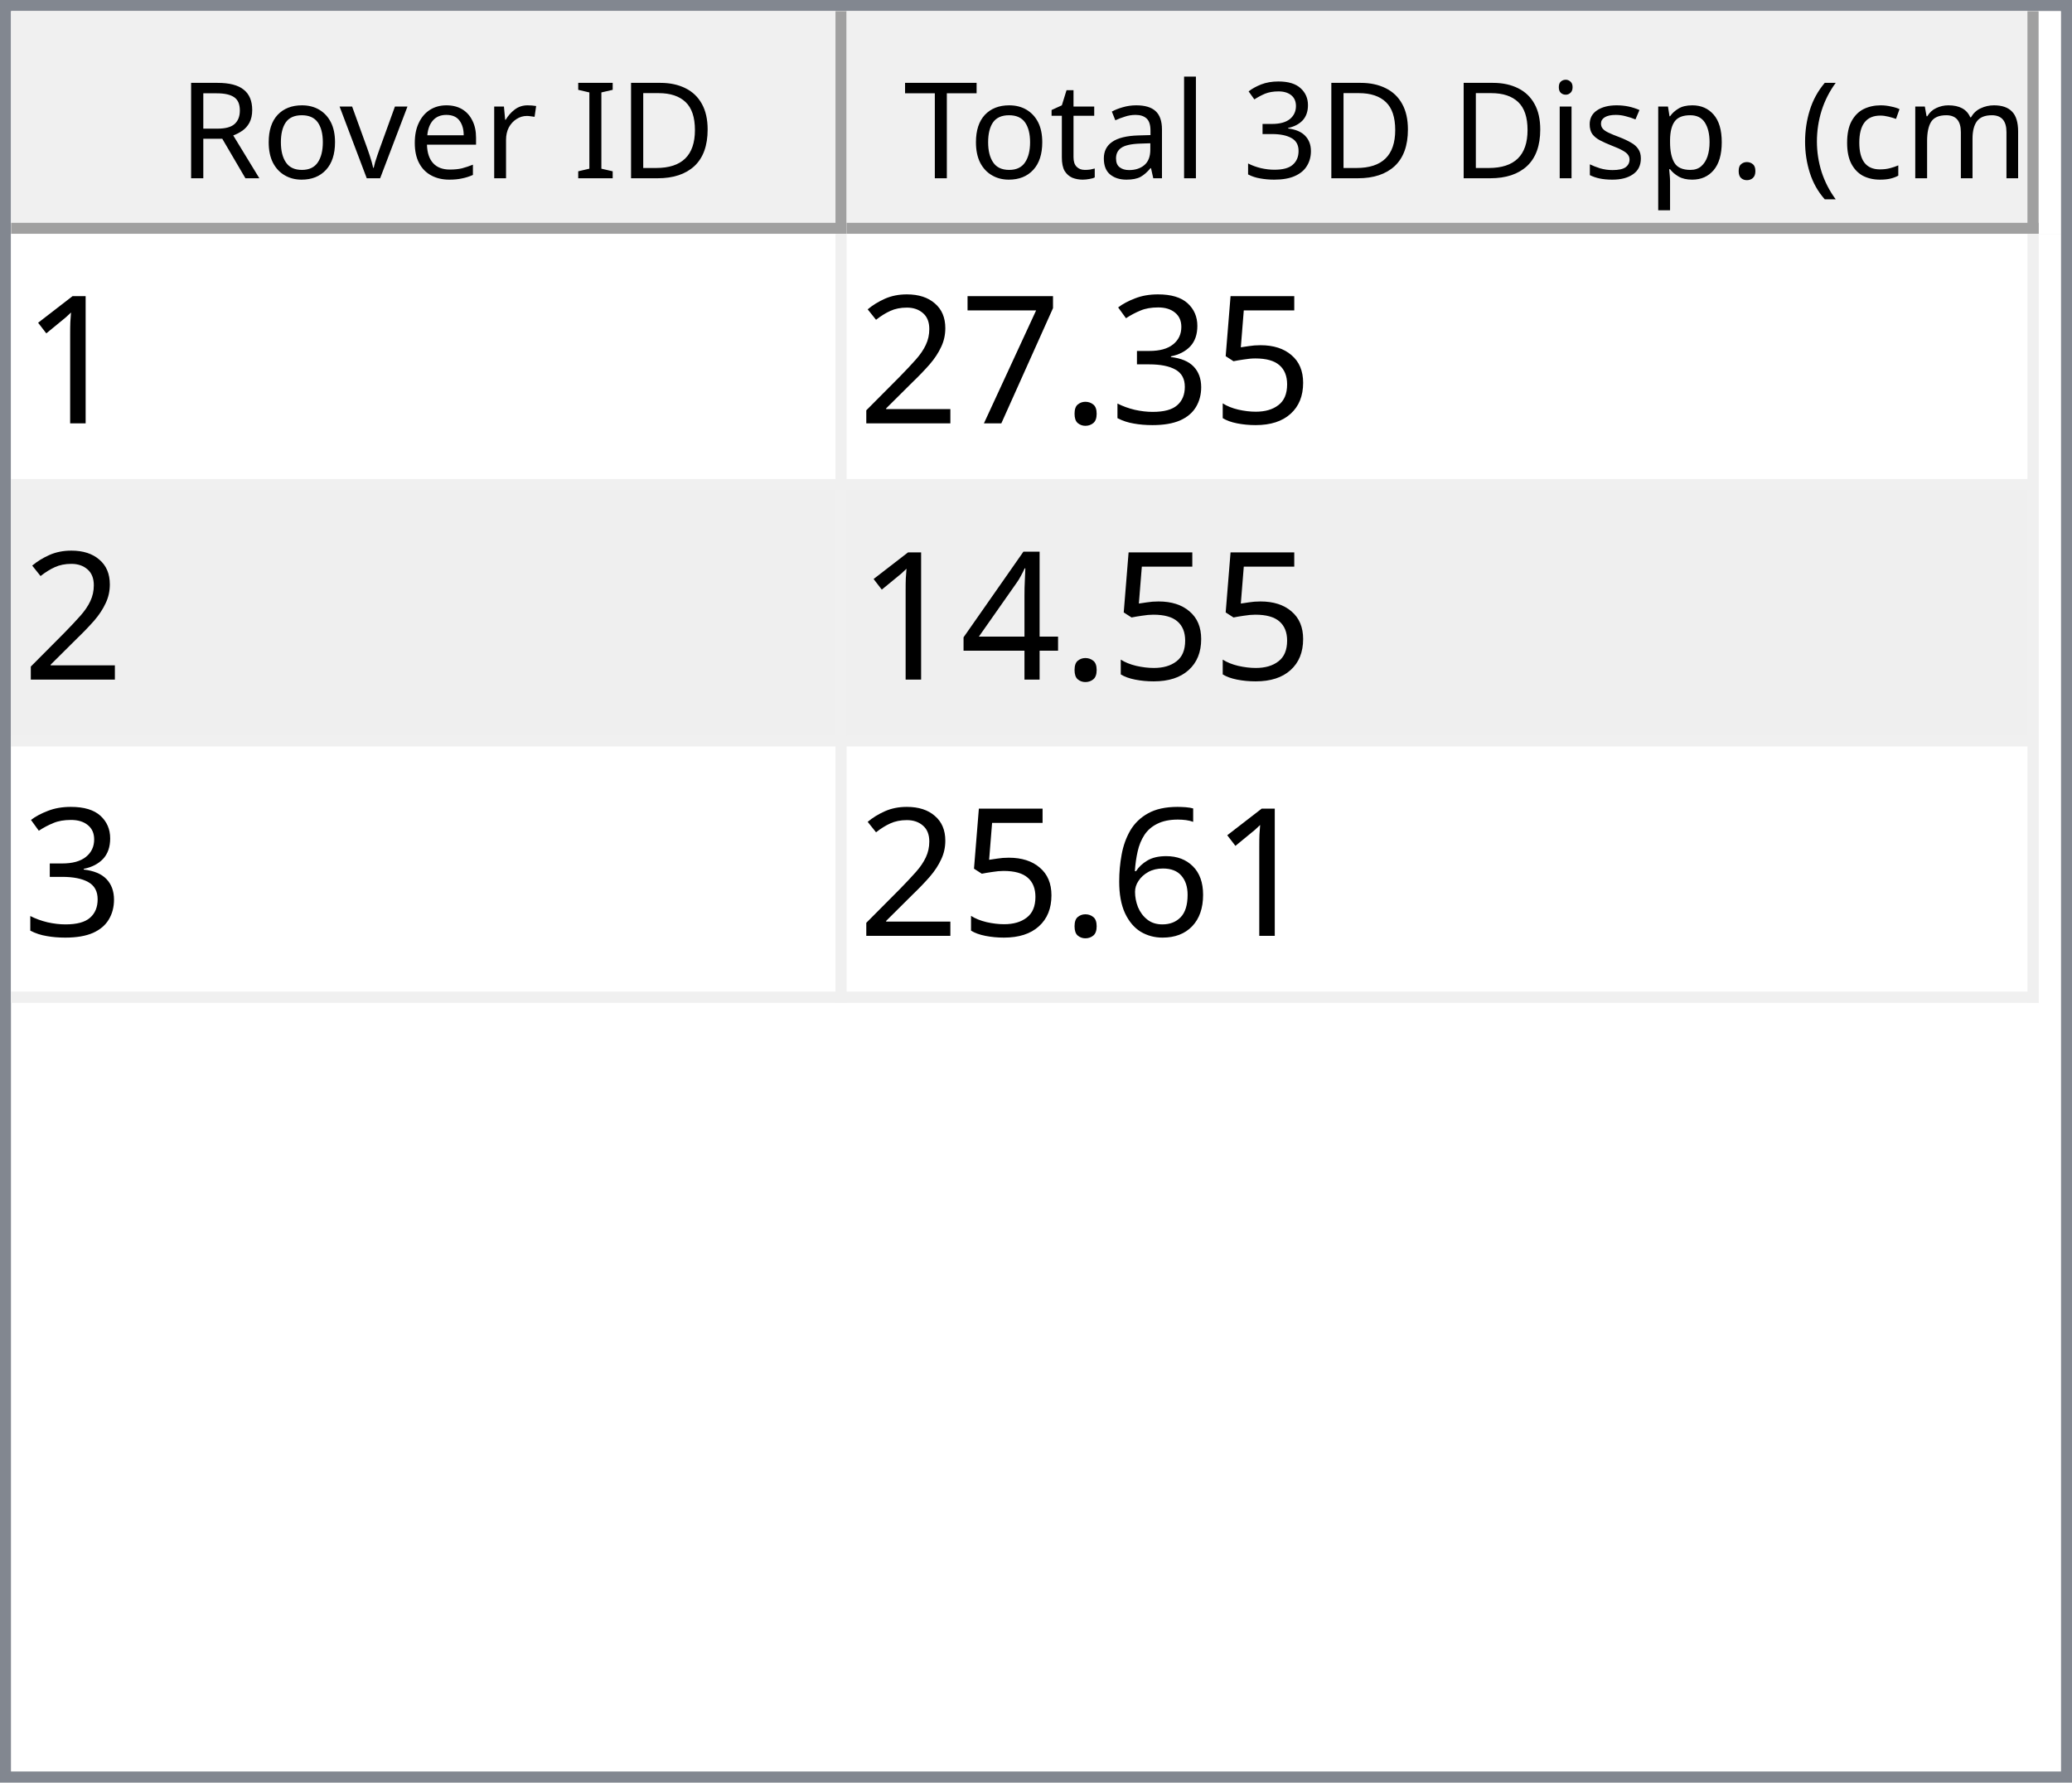
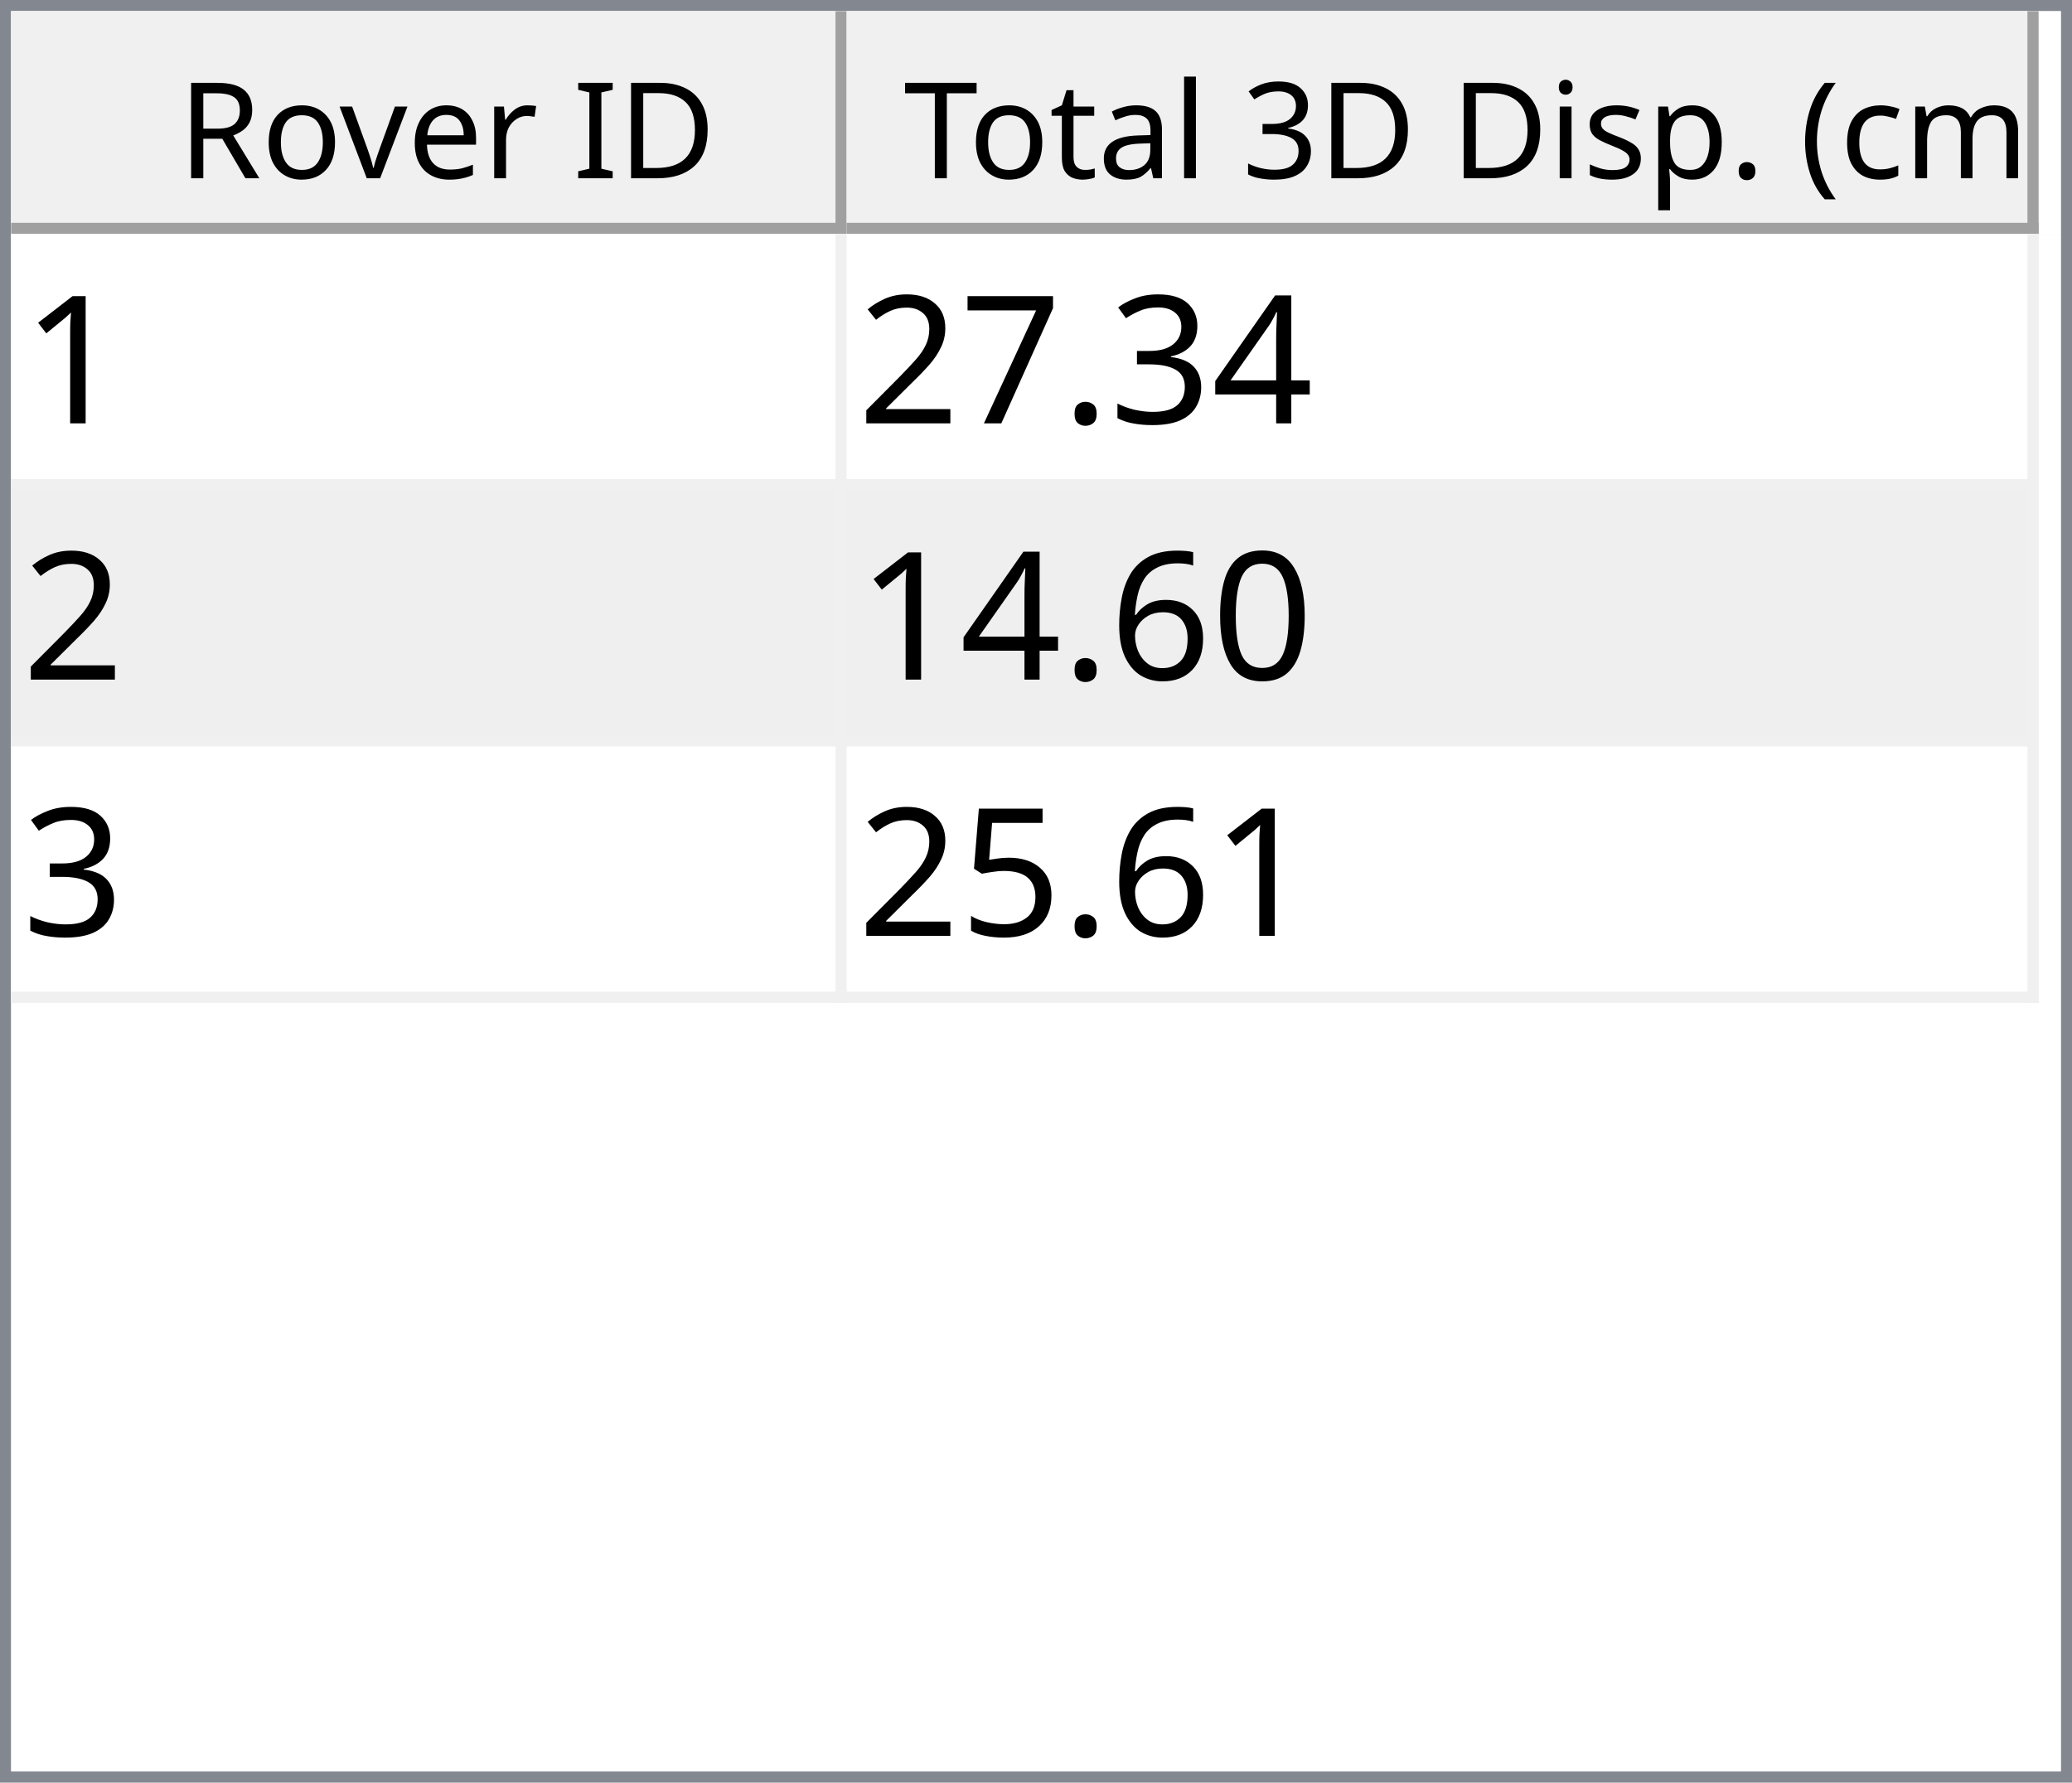
<svg xmlns="http://www.w3.org/2000/svg" style="fill-opacity:1; color-rendering:auto; color-interpolation:auto; text-rendering:auto; stroke:black; stroke-linecap:square; stroke-miterlimit:10; shape-rendering:auto; stroke-opacity:1; fill:black; stroke-dasharray:none; font-weight:normal; stroke-width:1; font-family:'Dialog'; font-style:normal; stroke-linejoin:miter; font-size:12px; stroke-dashoffset:0; image-rendering:auto;" width="186" height="160">
  <defs id="genericDefs" />
  <g>
    <defs id="defs1">
      <clipPath clipPathUnits="userSpaceOnUse" id="clipPath1">
        <path d="M0 0 L186 0 L186 160 L0 160 L0 0 Z" />
      </clipPath>
      <clipPath clipPathUnits="userSpaceOnUse" id="clipPath2">
        <path d="M0 0 L0 160 L186 160 L186 0 Z" />
      </clipPath>
      <clipPath clipPathUnits="userSpaceOnUse" id="clipPath3">
        <path d="M0 0 L0 20 L184 20 L184 0 Z" />
      </clipPath>
      <clipPath clipPathUnits="userSpaceOnUse" id="clipPath4">
        <path d="M0 0 L0 20 L75 20 L75 0 Z" />
      </clipPath>
      <clipPath clipPathUnits="userSpaceOnUse" id="clipPath5">
        <path d="M1 1 L1 19 L74 19 L74 1 Z" />
      </clipPath>
      <clipPath clipPathUnits="userSpaceOnUse" id="clipPath6">
        <path d="M0 0 L0 18 L73 18 L73 0 Z" />
      </clipPath>
      <clipPath clipPathUnits="userSpaceOnUse" id="clipPath7">
        <path d="M-0.5 -0.5 L-0.5 19.5 L74.5 19.5 L74.5 -0.5 Z" />
      </clipPath>
      <clipPath clipPathUnits="userSpaceOnUse" id="clipPath8">
        <path d="M0 0 L0 20 L107 20 L107 0 Z" />
      </clipPath>
      <clipPath clipPathUnits="userSpaceOnUse" id="clipPath9">
        <path d="M1 1 L1 19 L106 19 L106 1 Z" />
      </clipPath>
      <clipPath clipPathUnits="userSpaceOnUse" id="clipPath10">
        <path d="M0 0 L0 18 L105 18 L105 0 Z" />
      </clipPath>
      <clipPath clipPathUnits="userSpaceOnUse" id="clipPath11">
        <path d="M-0.5 -0.5 L-0.5 19.5 L106.5 19.5 L106.5 -0.5 Z" />
      </clipPath>
      <clipPath clipPathUnits="userSpaceOnUse" id="clipPath12">
        <path d="M0 0 L0 138 L184 138 L184 0 Z" />
      </clipPath>
      <clipPath clipPathUnits="userSpaceOnUse" id="clipPath13">
        <path d="M0 0 L0 69 L182 69 L182 0 Z" />
      </clipPath>
      <clipPath clipPathUnits="userSpaceOnUse" id="clipPath14">
        <path d="M-0.5 -0.5 L-0.5 68.5 L181.5 68.5 L181.5 -0.5 Z" />
      </clipPath>
      <clipPath clipPathUnits="userSpaceOnUse" id="clipPath15">
        <path d="M0 0 L0 22 L74 22 L74 0 Z" />
      </clipPath>
      <clipPath clipPathUnits="userSpaceOnUse" id="clipPath16">
        <path d="M0 0 L0 22 L106 22 L106 0 Z" />
      </clipPath>
      <font horiz-adv-x="64.551" id="font1">
        <font-face ascent="107.91" descent="25.098" units-per-em="100" style="font-style:normal; font-family:Segoe UI; font-weight:normal;" />
        <missing-glyph horiz-adv-x="64.551" d="M8.109 0 L8.109 68.266 L56.453 68.266 L56.453 0 L8.109 0 ZM15.328 7.234 L49.219 7.234 L49.219 61.031 L15.328 61.031 L15.328 7.234 Z" />
        <glyph unicode="D" horiz-adv-x="70.117" d="M9.188 0 L9.188 70.016 L28.516 70.016 Q65.531 70.016 65.531 35.891 Q65.531 19.672 55.25 9.836 Q44.969 0 27.734 0 L9.188 0 ZM17.391 62.594 L17.391 7.422 L27.828 7.422 Q41.609 7.422 49.273 14.797 Q56.938 22.172 56.938 35.688 Q56.938 62.594 28.328 62.594 L17.391 62.594 Z" />
        <glyph unicode="I" horiz-adv-x="26.611" d="M17.391 0 L9.188 0 L9.188 70.016 L17.391 70.016 L17.391 0 Z" />
        <glyph unicode=" " horiz-adv-x="27.393" d="" />
        <glyph unicode="r" horiz-adv-x="34.766" d="M34.188 41.891 Q32.078 43.5 28.125 43.5 Q23 43.5 19.555 38.672 Q16.109 33.844 16.109 25.484 L16.109 0 L8.109 0 L8.109 50 L16.109 50 L16.109 39.703 L16.312 39.703 Q18.016 44.969 21.531 47.922 Q25.047 50.875 29.391 50.875 Q32.516 50.875 34.188 50.203 L34.188 41.891 Z" />
        <glyph unicode="e" horiz-adv-x="52.295" d="M48.297 23 L12.984 23 Q13.188 14.656 17.484 10.109 Q21.781 5.562 29.297 5.562 Q37.75 5.562 44.828 11.141 L44.828 3.609 Q38.234 -1.172 27.391 -1.172 Q16.797 -1.172 10.742 5.641 Q4.688 12.453 4.688 24.812 Q4.688 36.469 11.305 43.82 Q17.922 51.172 27.734 51.172 Q37.547 51.172 42.922 44.828 Q48.297 38.484 48.297 27.203 L48.297 23 ZM40.094 29.781 Q40.047 36.719 36.75 40.578 Q33.453 44.438 27.594 44.438 Q21.922 44.438 17.969 40.383 Q14.016 36.328 13.094 29.781 L40.094 29.781 Z" />
        <glyph unicode="v" horiz-adv-x="47.9" d="M47.406 50 L27.484 0 L19.625 0 L0.688 50 L9.469 50 L22.172 13.672 Q23.578 9.672 23.922 6.688 L24.125 6.688 Q24.609 10.453 25.688 13.484 L38.969 50 L47.406 50 Z" />
        <glyph unicode="o" horiz-adv-x="58.594" d="M29 -1.172 Q17.922 -1.172 11.305 5.836 Q4.688 12.844 4.688 24.422 Q4.688 37.016 11.57 44.094 Q18.453 51.172 30.172 51.172 Q41.359 51.172 47.633 44.289 Q53.906 37.406 53.906 25.203 Q53.906 13.234 47.141 6.031 Q40.375 -1.172 29 -1.172 ZM29.594 44.438 Q21.875 44.438 17.383 39.188 Q12.891 33.938 12.891 24.703 Q12.891 15.828 17.43 10.695 Q21.969 5.562 29.594 5.562 Q37.359 5.562 41.531 10.594 Q45.703 15.625 45.703 24.906 Q45.703 34.281 41.531 39.359 Q37.359 44.438 29.594 44.438 Z" />
        <glyph unicode="R" horiz-adv-x="59.814" d="M59.375 0 L49.609 0 L37.891 19.625 Q36.281 22.359 34.766 24.289 Q33.25 26.219 31.664 27.438 Q30.078 28.656 28.25 29.219 Q26.422 29.781 24.125 29.781 L17.391 29.781 L17.391 0 L9.188 0 L9.188 70.016 L30.078 70.016 Q34.672 70.016 38.555 68.867 Q42.438 67.719 45.289 65.375 Q48.141 63.031 49.758 59.547 Q51.375 56.062 51.375 51.375 Q51.375 47.703 50.273 44.656 Q49.172 41.609 47.148 39.211 Q45.125 36.812 42.266 35.133 Q39.406 33.453 35.844 32.516 L35.844 32.328 Q37.594 31.547 38.891 30.547 Q40.188 29.547 41.359 28.18 Q42.531 26.812 43.68 25.078 Q44.828 23.344 46.234 21.047 L59.375 0 ZM17.391 62.594 L17.391 37.203 L28.516 37.203 Q31.594 37.203 34.203 38.133 Q36.812 39.062 38.719 40.797 Q40.625 42.531 41.703 45.047 Q42.781 47.562 42.781 50.688 Q42.781 56.297 39.141 59.445 Q35.5 62.594 28.609 62.594 L17.391 62.594 Z" />
        <glyph unicode=")" horiz-adv-x="30.176" d="M8.297 -15.922 L1.172 -15.922 Q16.406 2.344 16.406 26.812 Q16.406 51.469 1.078 70.016 L8.297 70.016 Q23.531 52.156 23.531 26.703 Q23.531 1.375 8.297 -15.922 Z" />
        <glyph unicode="m" horiz-adv-x="86.133" d="M79.109 0 L71.094 0 L71.094 28.719 Q71.094 37.016 68.531 40.727 Q65.969 44.438 59.906 44.438 Q54.781 44.438 51.195 39.75 Q47.609 35.062 47.609 28.516 L47.609 0 L39.594 0 L39.594 29.688 Q39.594 44.438 28.219 44.438 Q22.953 44.438 19.531 40.016 Q16.109 35.594 16.109 28.516 L16.109 0 L8.109 0 L8.109 50 L16.109 50 L16.109 42.094 L16.312 42.094 Q21.625 51.172 31.844 51.172 Q36.969 51.172 40.773 48.312 Q44.578 45.453 46 40.828 Q51.562 51.172 62.594 51.172 Q79.109 51.172 79.109 30.812 L79.109 0 Z" />
        <glyph unicode="c" horiz-adv-x="46.191" d="M42.188 2.297 Q36.422 -1.172 28.516 -1.172 Q17.828 -1.172 11.258 5.789 Q4.688 12.75 4.688 23.828 Q4.688 36.188 11.766 43.68 Q18.844 51.172 30.672 51.172 Q37.25 51.172 42.281 48.734 L42.281 40.531 Q36.719 44.438 30.375 44.438 Q22.703 44.438 17.797 38.945 Q12.891 33.453 12.891 24.516 Q12.891 15.719 17.508 10.641 Q22.125 5.562 29.891 5.562 Q36.422 5.562 42.188 9.906 L42.188 2.297 Z" />
        <glyph unicode="(" horiz-adv-x="30.176" d="M29.109 -15.922 L21.969 -15.922 Q6.844 1.375 6.844 26.703 Q6.844 52.156 21.969 70.016 L29.203 70.016 Q13.875 51.469 13.875 26.812 Q13.875 2.344 29.109 -15.922 Z" />
        <glyph unicode="." horiz-adv-x="21.68" d="M10.891 -1.078 Q8.641 -1.078 7.055 0.539 Q5.469 2.156 5.469 4.391 Q5.469 6.641 7.055 8.273 Q8.641 9.906 10.891 9.906 Q13.188 9.906 14.797 8.273 Q16.406 6.641 16.406 4.391 Q16.406 2.156 14.797 0.539 Q13.188 -1.078 10.891 -1.078 Z" />
        <glyph unicode="p" horiz-adv-x="58.789" d="M16.312 7.234 L16.109 7.234 L16.109 -23 L8.109 -23 L8.109 50 L16.109 50 L16.109 41.219 L16.312 41.219 Q22.219 51.172 33.594 51.172 Q43.266 51.172 48.688 44.461 Q54.109 37.75 54.109 26.469 Q54.109 13.922 48 6.375 Q41.891 -1.172 31.297 -1.172 Q21.578 -1.172 16.312 7.234 ZM16.109 27.391 L16.109 20.406 Q16.109 14.203 20.141 9.883 Q24.172 5.562 30.375 5.562 Q37.641 5.562 41.773 11.133 Q45.906 16.703 45.906 26.609 Q45.906 34.969 42.047 39.703 Q38.188 44.438 31.594 44.438 Q24.609 44.438 20.359 39.578 Q16.109 34.719 16.109 27.391 Z" />
        <glyph unicode="s" horiz-adv-x="42.432" d="M5.078 1.812 L5.078 10.406 Q11.625 5.562 19.484 5.562 Q30.031 5.562 30.031 12.594 Q30.031 14.594 29.125 15.992 Q28.219 17.391 26.68 18.461 Q25.141 19.531 23.07 20.383 Q21 21.234 18.609 22.172 Q15.281 23.484 12.766 24.828 Q10.25 26.172 8.57 27.859 Q6.891 29.547 6.031 31.695 Q5.172 33.844 5.172 36.719 Q5.172 40.234 6.789 42.945 Q8.406 45.656 11.086 47.484 Q13.766 49.312 17.211 50.242 Q20.656 51.172 24.312 51.172 Q30.812 51.172 35.938 48.922 L35.938 40.828 Q30.422 44.438 23.25 44.438 Q21 44.438 19.195 43.922 Q17.391 43.406 16.094 42.477 Q14.797 41.547 14.086 40.258 Q13.375 38.969 13.375 37.406 Q13.375 35.453 14.086 34.133 Q14.797 32.812 16.164 31.789 Q17.531 30.766 19.484 29.938 Q21.438 29.109 23.922 28.125 Q27.25 26.859 29.883 25.516 Q32.516 24.172 34.375 22.484 Q36.234 20.797 37.234 18.602 Q38.234 16.406 38.234 13.375 Q38.234 9.672 36.602 6.938 Q34.969 4.203 32.234 2.398 Q29.5 0.594 25.93 -0.289 Q22.359 -1.172 18.453 -1.172 Q10.75 -1.172 5.078 1.812 Z" />
        <glyph unicode="i" horiz-adv-x="24.219" d="M12.203 62.703 Q10.062 62.703 8.547 64.164 Q7.031 65.625 7.031 67.875 Q7.031 70.125 8.547 71.609 Q10.062 73.094 12.203 73.094 Q14.406 73.094 15.945 71.609 Q17.484 70.125 17.484 67.875 Q17.484 65.719 15.945 64.211 Q14.406 62.703 12.203 62.703 ZM16.109 0 L8.109 0 L8.109 50 L16.109 50 L16.109 0 Z" />
        <glyph unicode="3" horiz-adv-x="53.906" d="M46.531 19.828 Q46.531 15.094 44.75 11.211 Q42.969 7.328 39.719 4.57 Q36.469 1.812 31.93 0.297 Q27.391 -1.219 21.922 -1.219 Q11.922 -1.219 6 2.594 L6 11.188 Q13.094 5.609 22.219 5.609 Q25.875 5.609 28.828 6.539 Q31.781 7.469 33.906 9.227 Q36.031 10.984 37.18 13.477 Q38.328 15.969 38.328 19.094 Q38.328 32.812 18.797 32.812 L12.984 32.812 L12.984 39.594 L18.5 39.594 Q35.797 39.594 35.797 52.484 Q35.797 64.406 22.609 64.406 Q15.188 64.406 8.688 59.422 L8.688 67.188 Q15.375 71.188 24.609 71.188 Q29 71.188 32.57 69.969 Q36.141 68.75 38.68 66.555 Q41.219 64.359 42.609 61.281 Q44 58.203 44 54.5 Q44 40.672 30.031 36.719 L30.031 36.531 Q33.594 36.141 36.625 34.797 Q39.656 33.453 41.852 31.305 Q44.047 29.156 45.289 26.25 Q46.531 23.344 46.531 19.828 Z" />
        <glyph unicode="l" horiz-adv-x="24.219" d="M16.109 0 L8.109 0 L8.109 74.031 L16.109 74.031 L16.109 0 Z" />
        <glyph unicode="a" horiz-adv-x="50.879" d="M43.891 0 L35.891 0 L35.891 7.812 L35.688 7.812 Q30.469 -1.172 20.312 -1.172 Q12.844 -1.172 8.617 2.781 Q4.391 6.734 4.391 13.281 Q4.391 27.297 20.906 29.594 L35.891 31.688 Q35.891 44.438 25.594 44.438 Q16.547 44.438 9.281 38.281 L9.281 46.484 Q16.656 51.172 26.266 51.172 Q43.891 51.172 43.891 32.516 L43.891 0 ZM35.891 25.297 L23.828 23.641 Q18.266 22.859 15.43 20.875 Q12.594 18.891 12.594 13.875 Q12.594 10.203 15.211 7.883 Q17.828 5.562 22.172 5.562 Q28.125 5.562 32.008 9.742 Q35.891 13.922 35.891 20.312 L35.891 25.297 Z" />
        <glyph unicode="t" horiz-adv-x="33.887" d="M31.297 0.484 Q28.469 -1.078 23.828 -1.078 Q10.688 -1.078 10.688 13.578 L10.688 43.172 L2.094 43.172 L2.094 50 L10.688 50 L10.688 62.203 L18.703 64.797 L18.703 50 L31.297 50 L31.297 43.172 L18.703 43.172 L18.703 14.984 Q18.703 9.969 20.414 7.82 Q22.125 5.672 26.078 5.672 Q29.109 5.672 31.297 7.328 L31.297 0.484 Z" />
        <glyph unicode="T" horiz-adv-x="52.393" d="M50.594 62.594 L30.375 62.594 L30.375 0 L22.172 0 L22.172 62.594 L2 62.594 L2 70.016 L50.594 70.016 L50.594 62.594 Z" />
      </font>
      <font horiz-adv-x="75.0" id="font2">
        <font-face ascent="100.537" descent="21.973" units-per-em="100" style="font-style:normal; font-family:sans-serif; font-weight:normal;" />
        <missing-glyph horiz-adv-x="75.0" d="M12.5 0 L12.5 62.5 L62.5 62.5 L62.5 0 L12.5 0 ZM14.062 1.562 L60.938 1.562 L60.938 60.938 L14.062 60.938 L14.062 1.562 Z" />
        <glyph unicode="1" horiz-adv-x="55.615" d="M37.25 0 L28.469 0 L28.469 56 Q25.297 52.984 20.141 49.953 Q14.984 46.922 10.891 45.406 L10.891 53.906 Q18.266 57.375 23.781 62.305 Q29.297 67.234 31.594 71.875 L37.25 71.875 L37.25 0 Z" />
-         <glyph unicode="5" horiz-adv-x="55.615" d="M4.156 18.75 L13.375 19.531 Q14.406 12.797 18.141 9.398 Q21.875 6 27.156 6 Q33.5 6 37.891 10.789 Q42.281 15.578 42.281 23.484 Q42.281 31 38.062 35.352 Q33.844 39.703 27 39.703 Q22.75 39.703 19.336 37.773 Q15.922 35.844 13.969 32.766 L5.719 33.844 L12.641 70.609 L48.25 70.609 L48.25 62.203 L19.672 62.203 L15.828 42.969 Q22.266 47.469 29.344 47.469 Q38.719 47.469 45.164 40.969 Q51.609 34.469 51.609 24.266 Q51.609 14.547 45.953 7.469 Q39.062 -1.219 27.156 -1.219 Q17.391 -1.219 11.211 4.25 Q5.031 9.719 4.156 18.75 Z" />
+         <glyph unicode="4" horiz-adv-x="55.615" d="M32.328 0 L32.328 17.141 L1.266 17.141 L1.266 25.203 L33.938 71.578 L41.109 71.578 L41.109 25.203 L50.781 25.203 L50.781 17.141 L41.109 17.141 L41.109 0 L32.328 0 ZM32.328 25.203 L32.328 57.469 L9.906 25.203 L32.328 25.203 Z" />
        <glyph unicode="3" horiz-adv-x="55.615" d="M4.203 18.891 L12.984 20.062 Q14.5 12.594 18.141 9.297 Q21.781 6 27 6 Q33.203 6 37.477 10.297 Q41.75 14.594 41.75 20.953 Q41.75 27 37.797 30.93 Q33.844 34.859 27.734 34.859 Q25.25 34.859 21.531 33.891 L22.516 41.609 Q23.391 41.5 23.922 41.5 Q29.547 41.5 34.039 44.43 Q38.531 47.359 38.531 53.469 Q38.531 58.297 35.258 61.477 Q31.984 64.656 26.812 64.656 Q21.688 64.656 18.266 61.43 Q14.844 58.203 13.875 51.766 L5.078 53.328 Q6.688 62.156 12.398 67.016 Q18.109 71.875 26.609 71.875 Q32.469 71.875 37.398 69.359 Q42.328 66.844 44.945 62.5 Q47.562 58.156 47.562 53.266 Q47.562 48.641 45.07 44.828 Q42.578 41.016 37.703 38.766 Q44.047 37.312 47.562 32.695 Q51.078 28.078 51.078 21.141 Q51.078 11.766 44.242 5.25 Q37.406 -1.266 26.953 -1.266 Q17.531 -1.266 11.305 4.352 Q5.078 9.969 4.203 18.891 Z" />
        <glyph unicode="." horiz-adv-x="27.783" d="M9.078 0 L9.078 10.016 L19.094 10.016 L19.094 0 L9.078 0 Z" />
        <glyph unicode="7" horiz-adv-x="55.615" d="M4.734 62.203 L4.734 70.656 L51.078 70.656 L51.078 63.812 Q44.234 56.547 37.523 44.484 Q30.812 32.422 27.156 19.672 Q24.516 10.688 23.781 0 L14.75 0 Q14.891 8.453 18.062 20.414 Q21.234 32.375 27.172 43.484 Q33.109 54.594 39.797 62.203 L4.734 62.203 Z" />
        <glyph unicode="2" horiz-adv-x="55.615" d="M50.344 8.453 L50.344 0 L3.031 0 Q2.938 3.172 4.047 6.109 Q5.859 10.938 9.836 15.625 Q13.812 20.312 21.344 26.469 Q33.016 36.031 37.117 41.625 Q41.219 47.219 41.219 52.203 Q41.219 57.422 37.477 61.008 Q33.734 64.594 27.734 64.594 Q21.391 64.594 17.578 60.789 Q13.766 56.984 13.719 50.25 L4.688 51.172 Q5.609 61.281 11.664 66.578 Q17.719 71.875 27.938 71.875 Q38.234 71.875 44.242 66.164 Q50.25 60.453 50.25 52 Q50.25 47.703 48.492 43.555 Q46.734 39.406 42.656 34.812 Q38.578 30.219 29.109 22.219 Q21.188 15.578 18.945 13.211 Q16.703 10.844 15.234 8.453 L50.344 8.453 Z" />
-         <glyph unicode="4" horiz-adv-x="55.615" d="M32.328 0 L32.328 17.141 L1.266 17.141 L1.266 25.203 L33.938 71.578 L41.109 71.578 L41.109 25.203 L50.781 25.203 L50.781 17.141 L41.109 17.141 L41.109 0 L32.328 0 ZM32.328 25.203 L32.328 57.469 L9.906 25.203 L32.328 25.203 Z" />
+         <glyph unicode="0" horiz-adv-x="55.615" d="M4.156 35.297 Q4.156 48 6.766 55.742 Q9.375 63.484 14.523 67.68 Q19.672 71.875 27.484 71.875 Q33.25 71.875 37.594 69.555 Q41.938 67.234 44.773 62.867 Q47.609 58.5 49.219 52.227 Q50.828 45.953 50.828 35.297 Q50.828 22.703 48.242 14.969 Q45.656 7.234 40.508 3.008 Q35.359 -1.219 27.484 -1.219 Q17.141 -1.219 11.234 6.203 Q4.156 15.141 4.156 35.297 ZM13.188 35.297 Q13.188 17.672 17.312 11.836 Q21.438 6 27.484 6 Q33.547 6 37.672 11.859 Q41.797 17.719 41.797 35.297 Q41.797 52.984 37.672 58.789 Q33.547 64.594 27.391 64.594 Q21.344 64.594 17.719 59.469 Q13.188 52.938 13.188 35.297 Z" />
        <glyph unicode="6" horiz-adv-x="55.615" d="M49.75 54.047 L41.016 53.375 Q39.844 58.547 37.703 60.891 Q34.125 64.656 28.906 64.656 Q24.703 64.656 21.531 62.312 Q17.391 59.281 14.992 53.469 Q12.594 47.656 12.5 36.922 Q15.672 41.75 20.266 44.094 Q24.859 46.438 29.891 46.438 Q38.672 46.438 44.852 39.969 Q51.031 33.5 51.031 23.25 Q51.031 16.5 48.125 10.719 Q45.219 4.938 40.141 1.859 Q35.062 -1.219 28.609 -1.219 Q17.625 -1.219 10.695 6.859 Q3.766 14.938 3.766 33.5 Q3.766 54.25 11.422 63.672 Q18.109 71.875 29.438 71.875 Q37.891 71.875 43.289 67.141 Q48.688 62.406 49.75 54.047 ZM13.875 23.188 Q13.875 18.656 15.797 14.508 Q17.719 10.359 21.188 8.18 Q24.656 6 28.469 6 Q34.031 6 38.039 10.492 Q42.047 14.984 42.047 22.703 Q42.047 30.125 38.086 34.398 Q34.125 38.672 28.125 38.672 Q22.172 38.672 18.023 34.398 Q13.875 30.125 13.875 23.188 Z" />
+         <glyph unicode="5" horiz-adv-x="55.615" d="M4.156 18.75 L13.375 19.531 Q14.406 12.797 18.141 9.398 Q21.875 6 27.156 6 Q33.5 6 37.891 10.789 Q42.281 15.578 42.281 23.484 Q42.281 31 38.062 35.352 Q33.844 39.703 27 39.703 Q22.75 39.703 19.336 37.773 Q15.922 35.844 13.969 32.766 L5.719 33.844 L12.641 70.609 L48.25 70.609 L48.25 62.203 L19.672 62.203 L15.828 42.969 Q22.266 47.469 29.344 47.469 Q38.719 47.469 45.164 40.969 Q51.609 34.469 51.609 24.266 Q51.609 14.547 45.953 7.469 Q39.062 -1.219 27.156 -1.219 Q17.391 -1.219 11.211 4.25 Q5.031 9.719 4.156 18.75 Z" />
      </font>
    </defs>
    <g style="fill:white; stroke:white;">
      <rect x="0" y="0" width="186" style="clip-path:url(#clipPath1); stroke:none;" height="160" />
    </g>
    <g style="fill:white; text-rendering:optimizeSpeed; color-rendering:optimizeSpeed; image-rendering:optimizeSpeed; shape-rendering:crispEdges; stroke:white; color-interpolation:sRGB;">
      <rect x="0" width="186" height="160" y="0" style="stroke:none;" />
      <path style="stroke:none;" d="M0 160 L186 160 L186 0 L0 0 Z" />
    </g>
    <g style="fill:rgb(240,240,240); font-family:'Segoe UI'; stroke:rgb(240,240,240);">
      <rect x="0" y="0" width="186" style="clip-path:url(#clipPath2); stroke:none;" height="160" />
    </g>
    <g style="fill:rgb(130,135,144); font-family:'Segoe UI'; stroke:rgb(130,135,144);">
      <path d="M0 0 L186 0 L186 160 L0 160 L0 0 ZM1 1 L185 1 L185 159 L1 159 L1 1 Z" style="fill-rule:evenodd; clip-path:url(#clipPath2); stroke:none;" />
    </g>
    <g style="fill:white; font-family:'Segoe UI'; stroke:white;" transform="translate(1,1)">
      <rect x="0" y="0" width="184" style="clip-path:url(#clipPath3); stroke:none;" height="20" />
    </g>
    <g style="fill:rgb(240,240,240); font-family:'Segoe UI'; stroke:rgb(240,240,240);" transform="translate(1,1)">
      <rect x="0" y="0" width="75" style="clip-path:url(#clipPath4); stroke:none;" height="20" />
    </g>
    <g style="font-family:'Segoe UI';" transform="translate(2,2)">
      <text x="14" xml:space="preserve" y="14" style="clip-path:url(#clipPath6); stroke:none;">Rover ID</text>
    </g>
    <g style="fill:rgb(160,160,160); font-family:'Segoe UI'; stroke:rgb(160,160,160); stroke-linejoin:bevel;" transform="translate(1.5,1.5)">
      <line x1="74" x2="74" y1="0" style="fill:none; clip-path:url(#clipPath7);" y2="19" />
    </g>
    <g style="fill:rgb(160,160,160); font-family:'Segoe UI'; stroke:rgb(160,160,160); stroke-linejoin:bevel;" transform="matrix(1,0,0,1,1,1) translate(0.5,0.5)">
      <line x1="0" x2="74" y1="19" style="fill:none; clip-path:url(#clipPath7);" y2="19" />
    </g>
    <g style="fill:rgb(240,240,240); font-family:'Segoe UI'; stroke:rgb(240,240,240);" transform="translate(76,1)">
      <rect x="0" y="0" width="107" style="clip-path:url(#clipPath8); stroke:none;" height="20" />
    </g>
    <g style="font-family:'Segoe UI';" transform="translate(77,2)">
      <text x="1" xml:space="preserve" y="14" style="clip-path:url(#clipPath10); stroke:none;"> Total 3D Disp. (cm)</text>
    </g>
    <g style="fill:rgb(160,160,160); font-family:'Segoe UI'; stroke:rgb(160,160,160); stroke-linejoin:bevel;" transform="translate(76.5,1.5)">
      <line x1="106" x2="106" y1="0" style="fill:none; clip-path:url(#clipPath11);" y2="19" />
    </g>
    <g style="fill:rgb(160,160,160); font-family:'Segoe UI'; stroke:rgb(160,160,160); stroke-linejoin:bevel;" transform="matrix(1,0,0,1,76,1) translate(0.5,0.5)">
      <line x1="0" x2="106" y1="19" style="fill:none; clip-path:url(#clipPath11);" y2="19" />
    </g>
    <g style="fill:white; font-family:'Segoe UI'; stroke:white;" transform="translate(1,21)">
      <rect x="0" y="0" width="184" style="clip-path:url(#clipPath12); stroke:none;" height="138" />
    </g>
    <g style="fill:rgb(240,240,240); font-size:16px; font-family:sans-serif; stroke:rgb(240,240,240);" transform="translate(1,21)">
      <rect x="0" y="0" width="182" style="clip-path:url(#clipPath13); stroke:none;" height="69" />
      <line transform="translate(0.5,0.5)" x1="0" x2="181" y1="22" style="clip-path:url(#clipPath14); fill:none; stroke-linejoin:bevel;" y2="22" />
    </g>
    <g transform="matrix(1,0,0,1,1,21) translate(0.5,0.5)" style="fill:rgb(240,240,240); font-size:16px; font-family:sans-serif; stroke:rgb(240,240,240); stroke-linejoin:bevel;">
      <line x1="0" x2="181" y1="45" style="fill:none; clip-path:url(#clipPath14);" y2="45" />
    </g>
    <g transform="matrix(1,0,0,1,1,21) translate(0.5,0.5)" style="fill:rgb(240,240,240); font-size:16px; font-family:sans-serif; stroke:rgb(240,240,240); stroke-linejoin:bevel;">
      <line x1="0" x2="181" y1="68" style="fill:none; clip-path:url(#clipPath14);" y2="68" />
    </g>
    <g transform="matrix(1,0,0,1,1,21) translate(0.5,0.5)" style="fill:rgb(240,240,240); font-size:16px; font-family:sans-serif; stroke:rgb(240,240,240); stroke-linejoin:bevel;">
      <line x1="74" x2="74" y1="0" style="fill:none; clip-path:url(#clipPath14);" y2="68" />
    </g>
    <g transform="matrix(1,0,0,1,1,21) translate(0.5,0.5)" style="fill:rgb(240,240,240); font-size:16px; font-family:sans-serif; stroke:rgb(240,240,240); stroke-linejoin:bevel;">
      <line x1="181" x2="181" y1="0" style="fill:none; clip-path:url(#clipPath14);" y2="68" />
    </g>
    <g style="fill:white; font-size:16px; font-family:sans-serif; stroke:white;" transform="matrix(1,0,0,1,1,21)">
      <rect x="0" y="0" width="74" style="clip-path:url(#clipPath15); stroke:none;" height="22" />
      <text x="1" y="17" style="fill:black; clip-path:url(#clipPath15); stroke:none;" xml:space="preserve">1</text>
    </g>
    <g style="fill:white; font-size:16px; font-family:sans-serif; stroke:white;" transform="matrix(1,0,0,1,1,21) translate(75,0)">
      <rect x="0" y="0" width="106" style="clip-path:url(#clipPath16); stroke:none;" height="22" />
-       <text x="1" y="17" style="fill:black; clip-path:url(#clipPath16); stroke:none;" xml:space="preserve">27.35</text>
+       <text x="1" y="17" style="fill:black; clip-path:url(#clipPath16); stroke:none;" xml:space="preserve">27.34</text>
    </g>
    <g style="fill:rgb(239,239,239); font-size:16px; font-family:sans-serif; stroke:rgb(239,239,239);" transform="matrix(1,0,0,1,1,21) translate(0,23)">
      <rect x="0" y="0" width="74" style="clip-path:url(#clipPath15); stroke:none;" height="22" />
      <text x="1" y="17" style="fill:black; clip-path:url(#clipPath15); stroke:none;" xml:space="preserve">2</text>
    </g>
    <g style="fill:rgb(239,239,239); font-size:16px; font-family:sans-serif; stroke:rgb(239,239,239);" transform="matrix(1,0,0,1,1,21) translate(75,23)">
      <rect x="0" y="0" width="106" style="clip-path:url(#clipPath16); stroke:none;" height="22" />
-       <text x="1" y="17" style="fill:black; clip-path:url(#clipPath16); stroke:none;" xml:space="preserve">14.55</text>
+       <text x="1" y="17" style="fill:black; clip-path:url(#clipPath16); stroke:none;" xml:space="preserve">14.60</text>
    </g>
    <g style="fill:white; font-size:16px; font-family:sans-serif; stroke:white;" transform="matrix(1,0,0,1,1,21) translate(0,46)">
      <rect x="0" y="0" width="74" style="clip-path:url(#clipPath15); stroke:none;" height="22" />
      <text x="1" y="17" style="fill:black; clip-path:url(#clipPath15); stroke:none;" xml:space="preserve">3</text>
    </g>
    <g style="fill:white; font-size:16px; font-family:sans-serif; stroke:white;" transform="matrix(1,0,0,1,1,21) translate(75,46)">
      <rect x="0" y="0" width="106" style="clip-path:url(#clipPath16); stroke:none;" height="22" />
      <text x="1" y="17" style="fill:black; clip-path:url(#clipPath16); stroke:none;" xml:space="preserve">25.61</text>
    </g>
  </g>
</svg>
